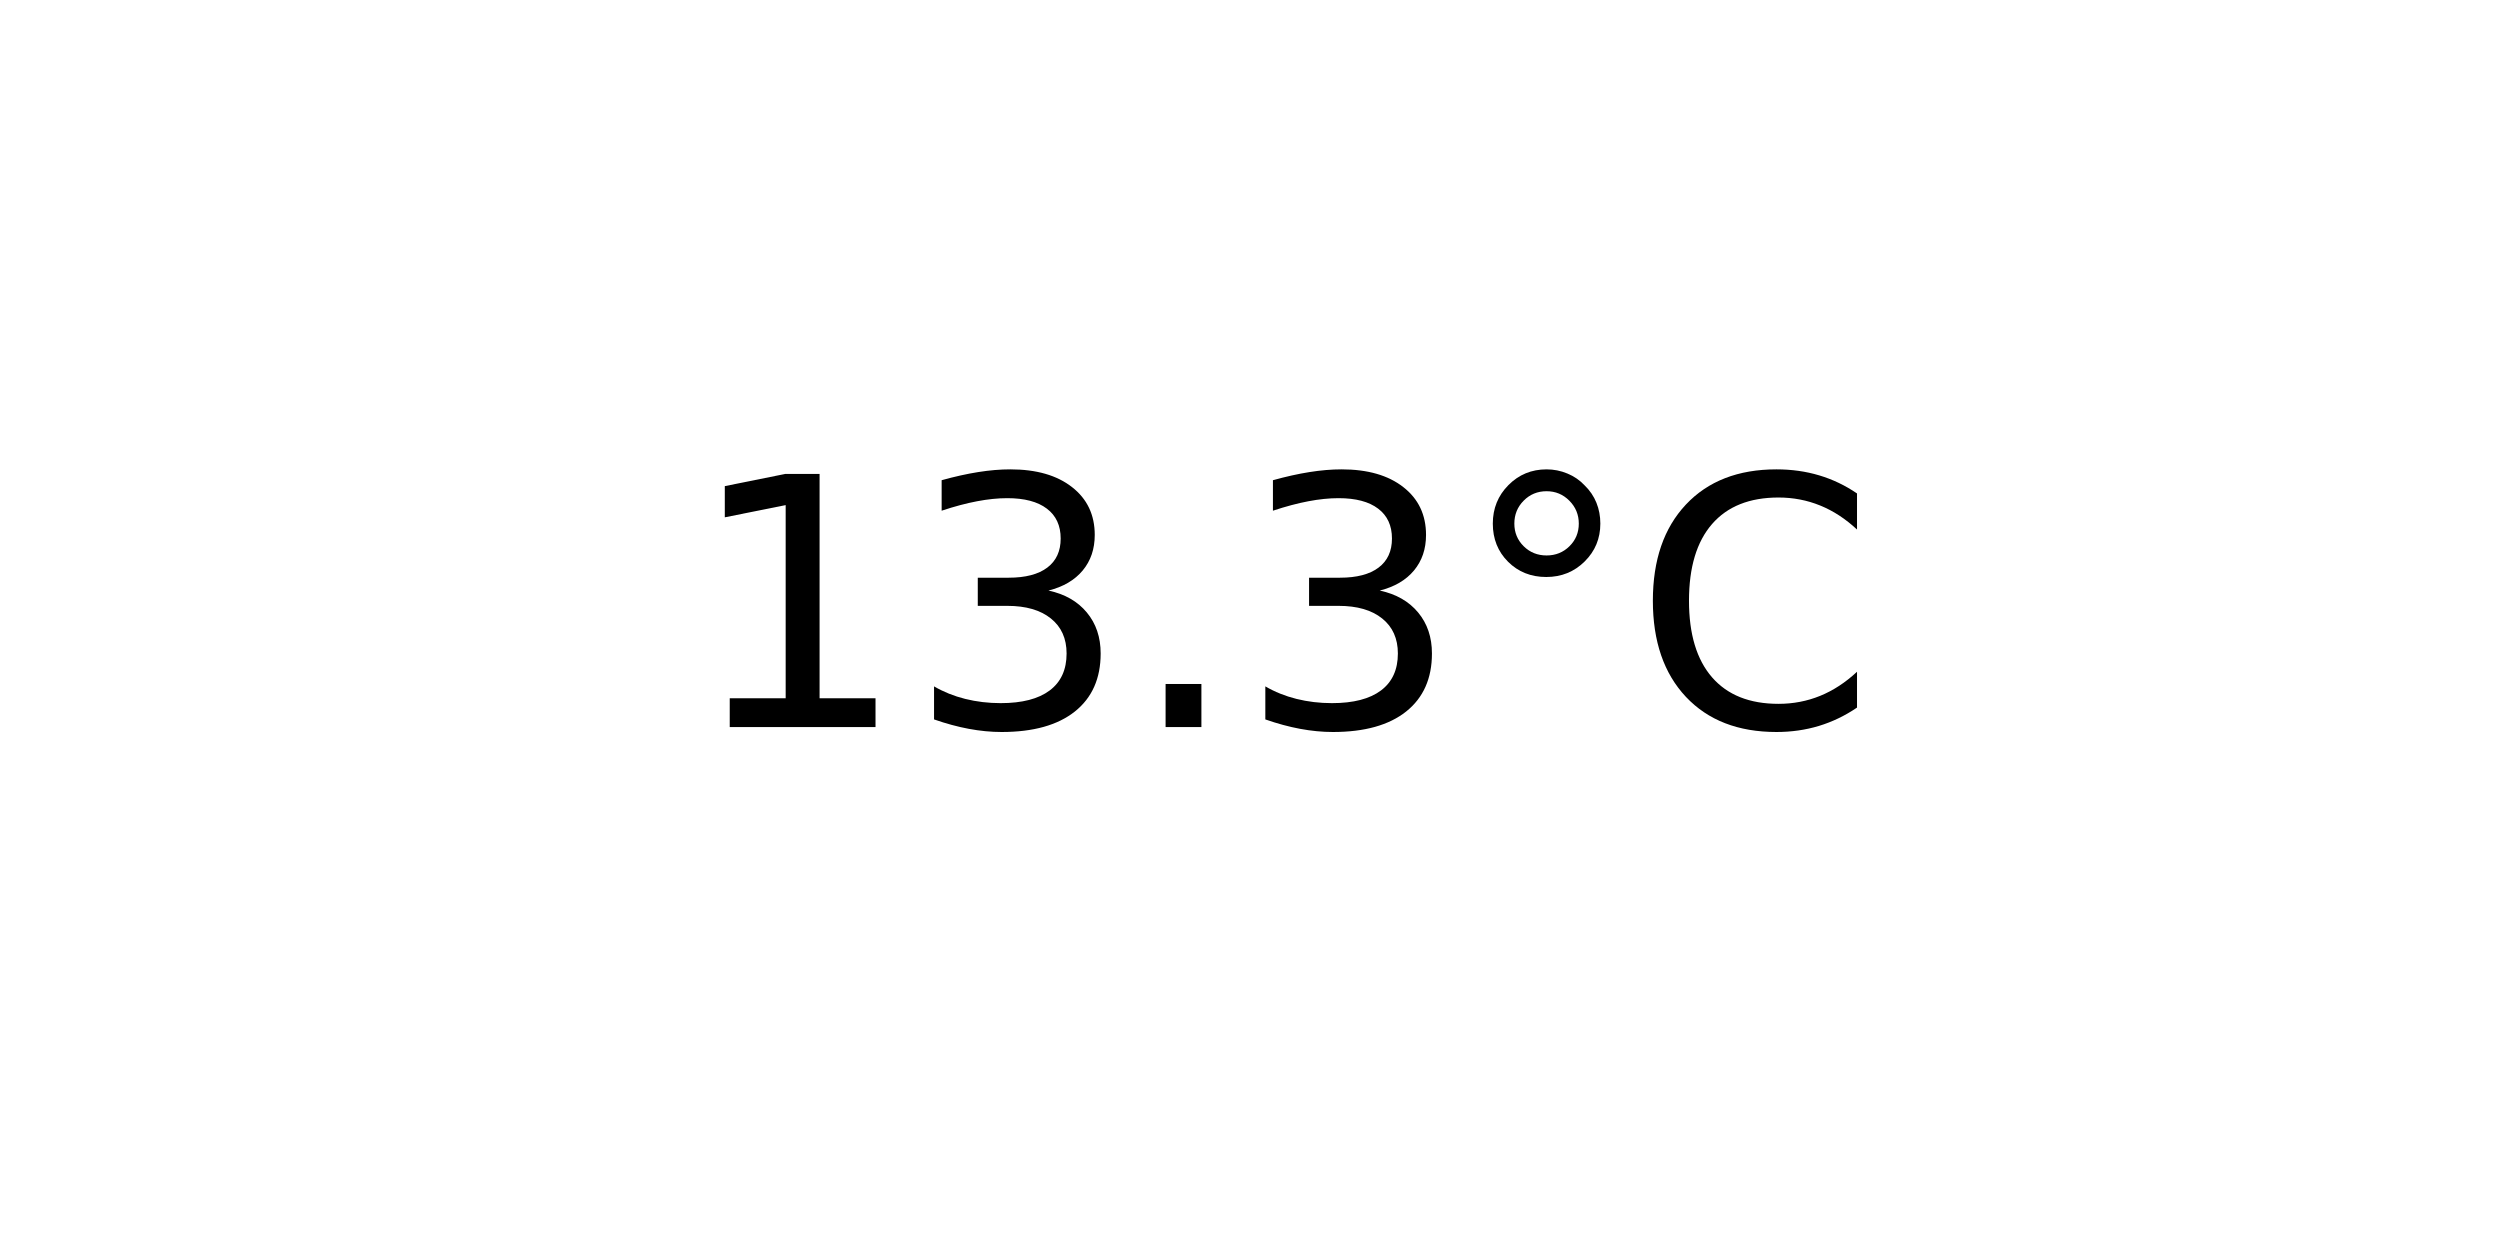
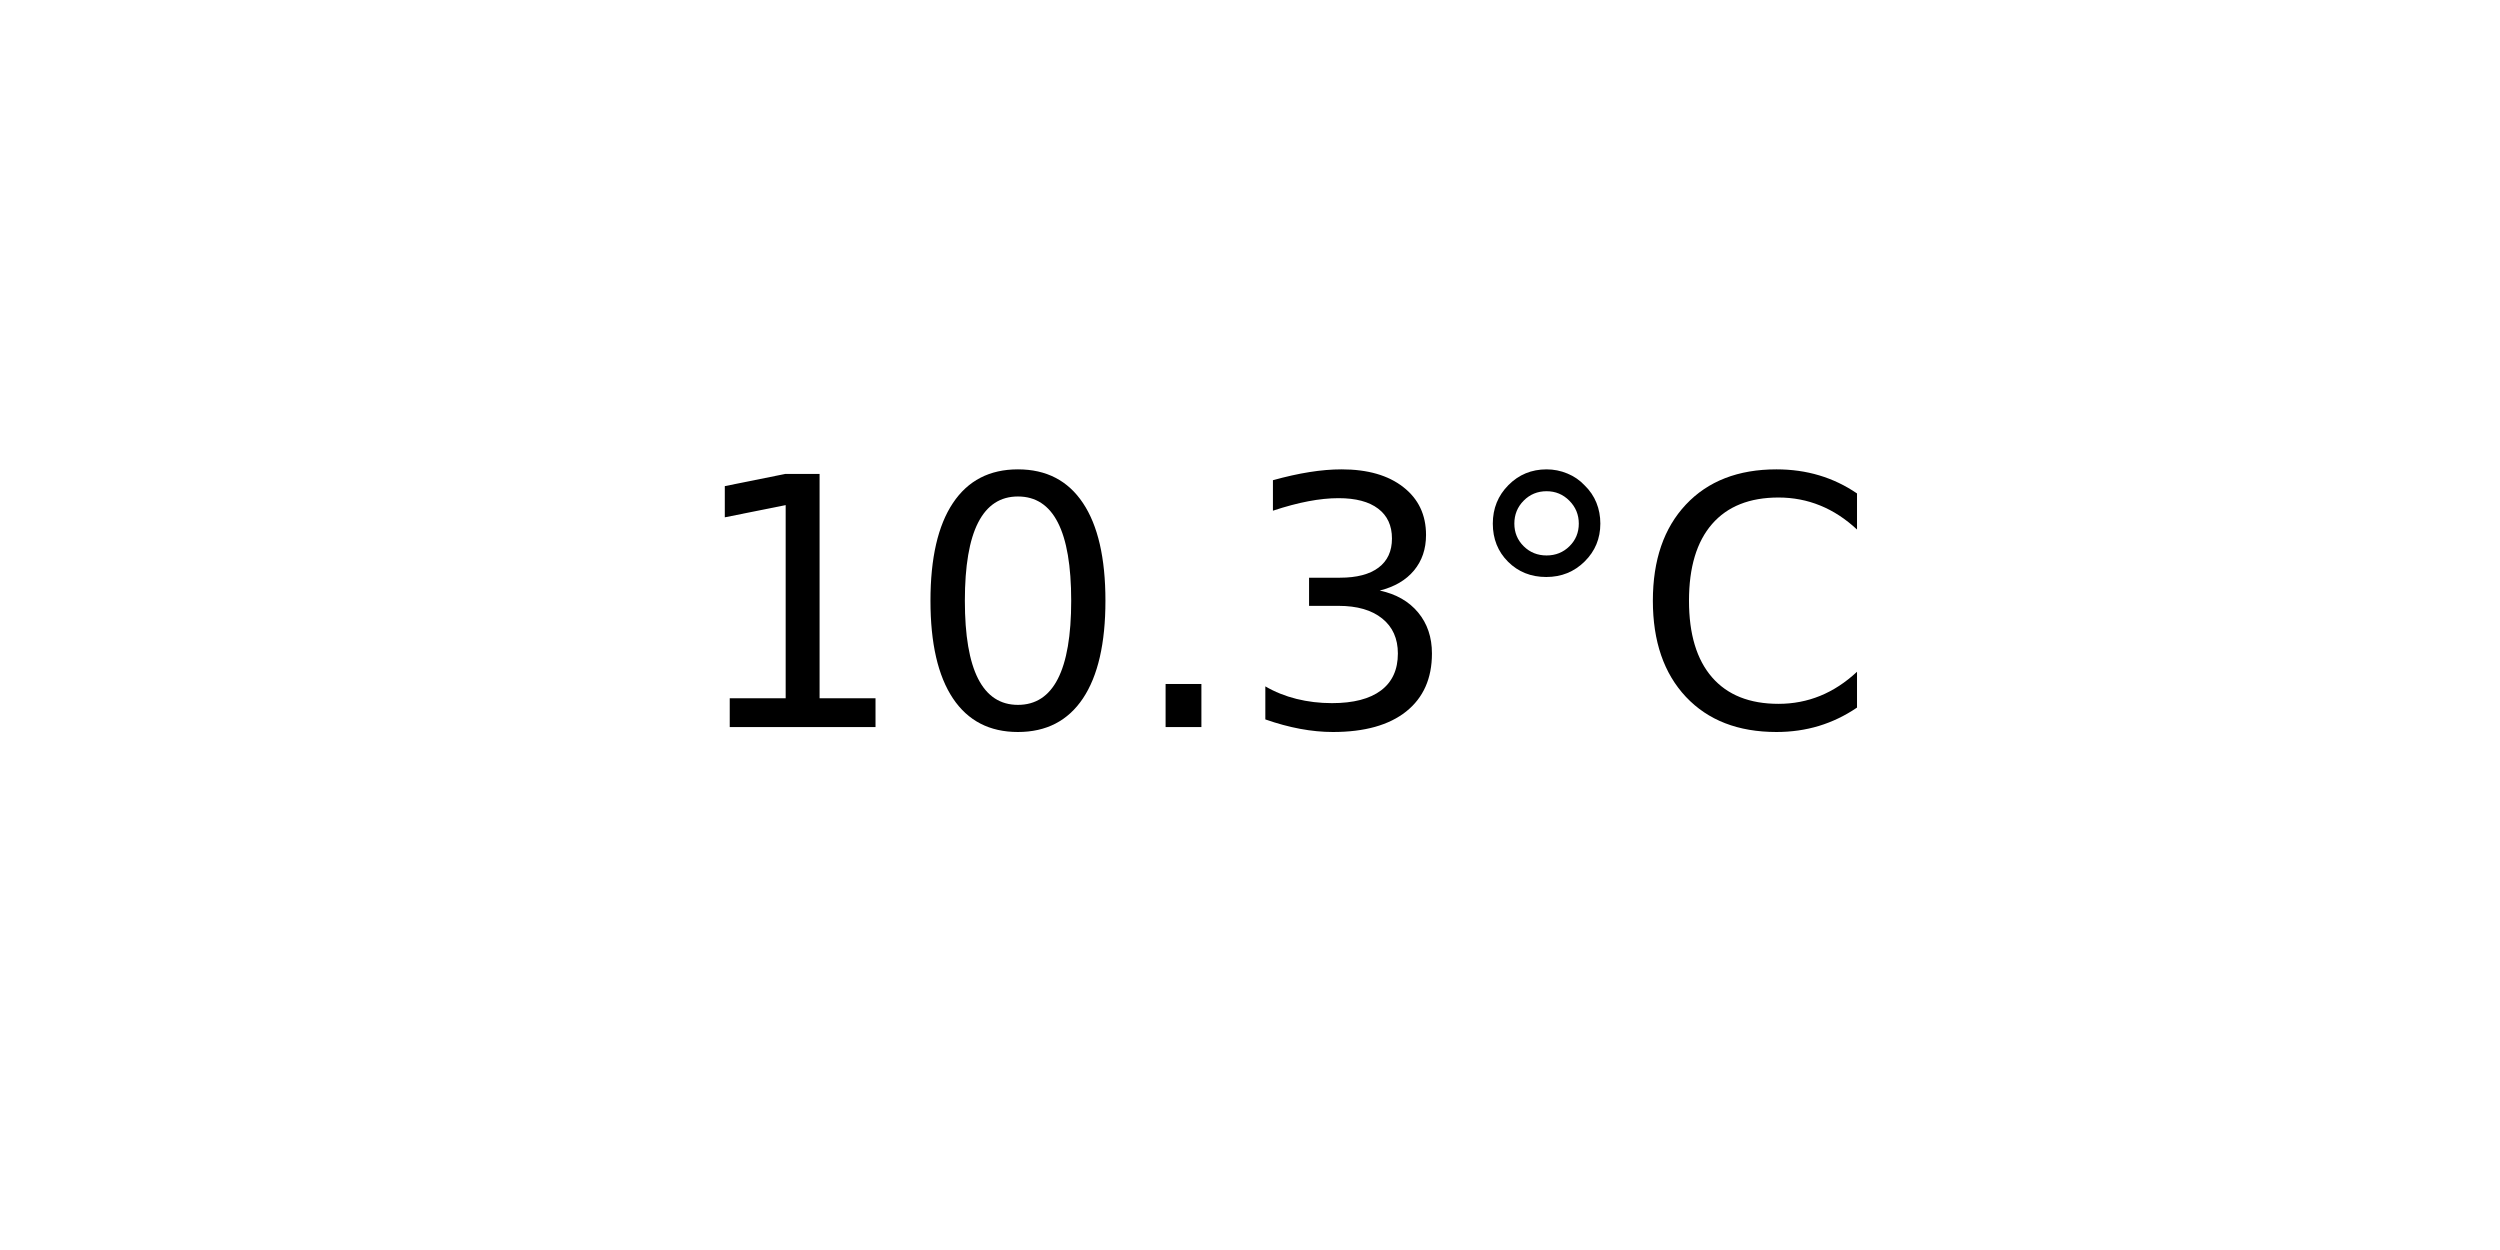
<svg xmlns="http://www.w3.org/2000/svg" xmlns:xlink="http://www.w3.org/1999/xlink" width="72pt" height="36pt" viewBox="0 0 72 36" version="1.1">
  <defs>
    <style type="text/css">*{stroke-linejoin: round; stroke-linecap: butt}</style>
  </defs>
  <g id="figure_1">
    <g id="axes_1">
      <g id="text_1">
        <g transform="translate(19.77578 20.93937) scale(0.1 -0.1)">
          <defs>
            <path id="DejaVuSans-31" d="M 794 531  L 1825 531  L 1825 4091  L 703 3866  L 703 4441  L 1819 4666  L 2450 4666  L 2450 531  L 3481 531  L 3481 0  L 794 0  L 794 531  z " transform="scale(0.015625)" />
+             <path id="DejaVuSans-30" d="M 2034 4250  Q 1547 4250 1301 3770  Q 1056 3291 1056 2328  Q 1056 1369 1301 889  Q 1547 409 2034 409  Q 2525 409 2770 889  Q 3016 1369 3016 2328  Q 3016 3291 2770 3770  Q 2525 4250 2034 4250  z M 2034 4750  Q 2819 4750 3233 4129  Q 3647 3509 3647 2328  Q 3647 1150 3233 529  Q 2819 -91 2034 -91  Q 1250 -91 836 529  Q 422 1150 422 2328  Q 422 3509 836 4129  Q 1250 4750 2034 4750  z " transform="scale(0.015625)" />
+             <path id="DejaVuSans-2e" d="M 684 794  L 1344 794  L 1344 0  L 684 0  L 684 794  z " transform="scale(0.015625)" />
            <path id="DejaVuSans-33" d="M 2597 2516  Q 3050 2419 3304 2112  Q 3559 1806 3559 1356  Q 3559 666 3084 287  Q 2609 -91 1734 -91  Q 1441 -91 1130 -33  Q 819 25 488 141  L 488 750  Q 750 597 1062 519  Q 1375 441 1716 441  Q 2309 441 2620 675  Q 2931 909 2931 1356  Q 2931 1769 2642 2001  Q 2353 2234 1838 2234  L 1294 2234  L 1294 2753  L 1863 2753  Q 2328 2753 2575 2939  Q 2822 3125 2822 3475  Q 2822 3834 2567 4026  Q 2313 4219 1838 4219  Q 1578 4219 1281 4162  Q 984 4106 628 3988  L 628 4550  Q 988 4650 1302 4700  Q 1616 4750 1894 4750  Q 2613 4750 3031 4423  Q 3450 4097 3450 3541  Q 3450 3153 3228 2886  Q 3006 2619 2597 2516  z " transform="scale(0.015625)" />
-             <path id="DejaVuSans-2e" d="M 684 794  L 1344 794  L 1344 0  L 684 0  L 684 794  z " transform="scale(0.015625)" />
            <path id="DejaVuSans-b0" d="M 1600 4347  Q 1350 4347 1178 4173  Q 1006 4000 1006 3750  Q 1006 3503 1178 3333  Q 1350 3163 1600 3163  Q 1850 3163 2022 3333  Q 2194 3503 2194 3750  Q 2194 3997 2020 4172  Q 1847 4347 1600 4347  z M 1600 4750  Q 1800 4750 1984 4673  Q 2169 4597 2303 4453  Q 2447 4313 2519 4134  Q 2591 3956 2591 3750  Q 2591 3338 2302 3052  Q 2013 2766 1594 2766  Q 1172 2766 890 3047  Q 609 3328 609 3750  Q 609 4169 896 4459  Q 1184 4750 1600 4750  z " transform="scale(0.015625)" />
            <path id="DejaVuSans-43" d="M 4122 4306  L 4122 3641  Q 3803 3938 3442 4084  Q 3081 4231 2675 4231  Q 1875 4231 1450 3742  Q 1025 3253 1025 2328  Q 1025 1406 1450 917  Q 1875 428 2675 428  Q 3081 428 3442 575  Q 3803 722 4122 1019  L 4122 359  Q 3791 134 3420 21  Q 3050 -91 2638 -91  Q 1578 -91 968 557  Q 359 1206 359 2328  Q 359 3453 968 4101  Q 1578 4750 2638 4750  Q 3056 4750 3426 4639  Q 3797 4528 4122 4306  z " transform="scale(0.015625)" />
          </defs>
          <use xlink:href="#DejaVuSans-31" />
-           <use xlink:href="#DejaVuSans-33" x="63.623" />
+           <use xlink:href="#DejaVuSans-30" x="63.623" />
          <use xlink:href="#DejaVuSans-2e" x="127.246" />
          <use xlink:href="#DejaVuSans-33" x="159.033" />
          <use xlink:href="#DejaVuSans-b0" x="222.656" />
          <use xlink:href="#DejaVuSans-43" x="272.656" />
        </g>
      </g>
    </g>
  </g>
</svg>
